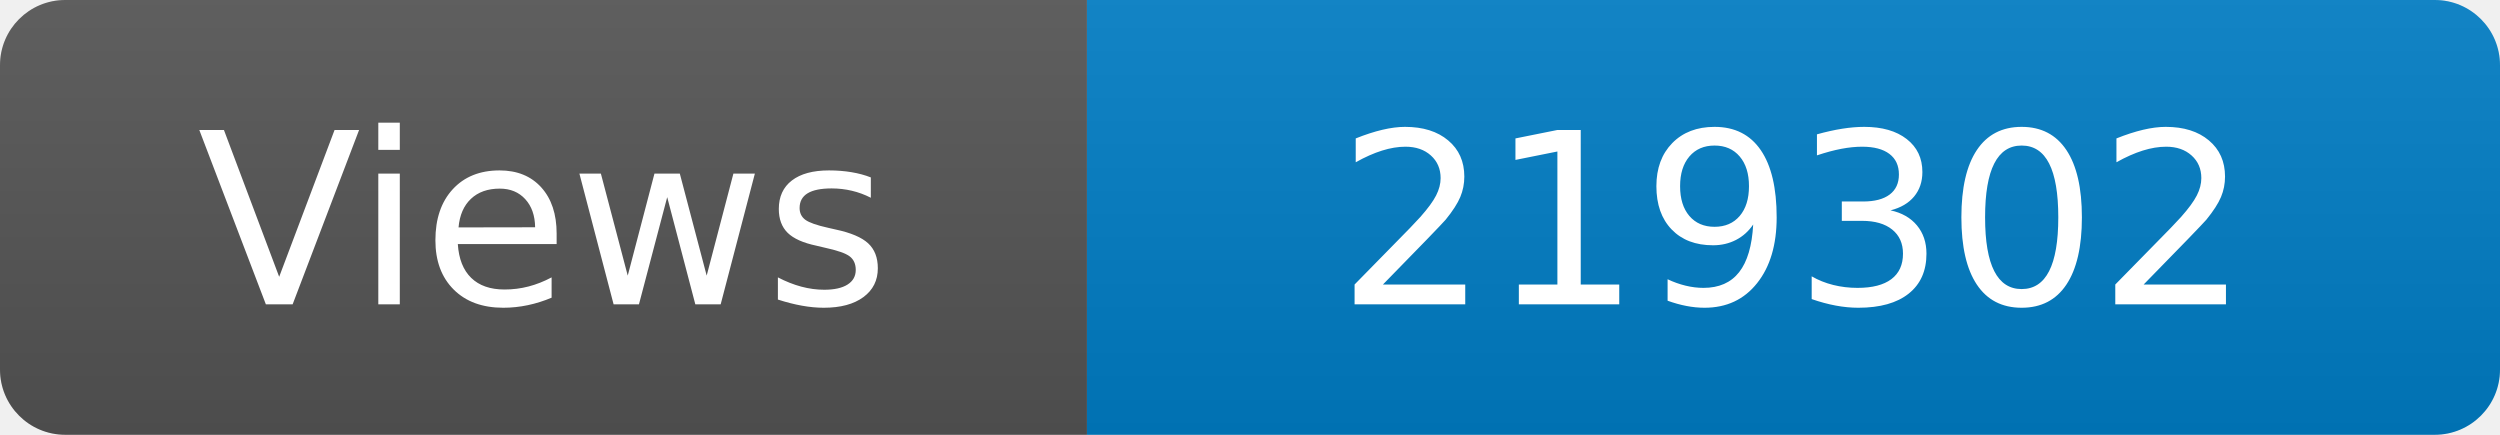
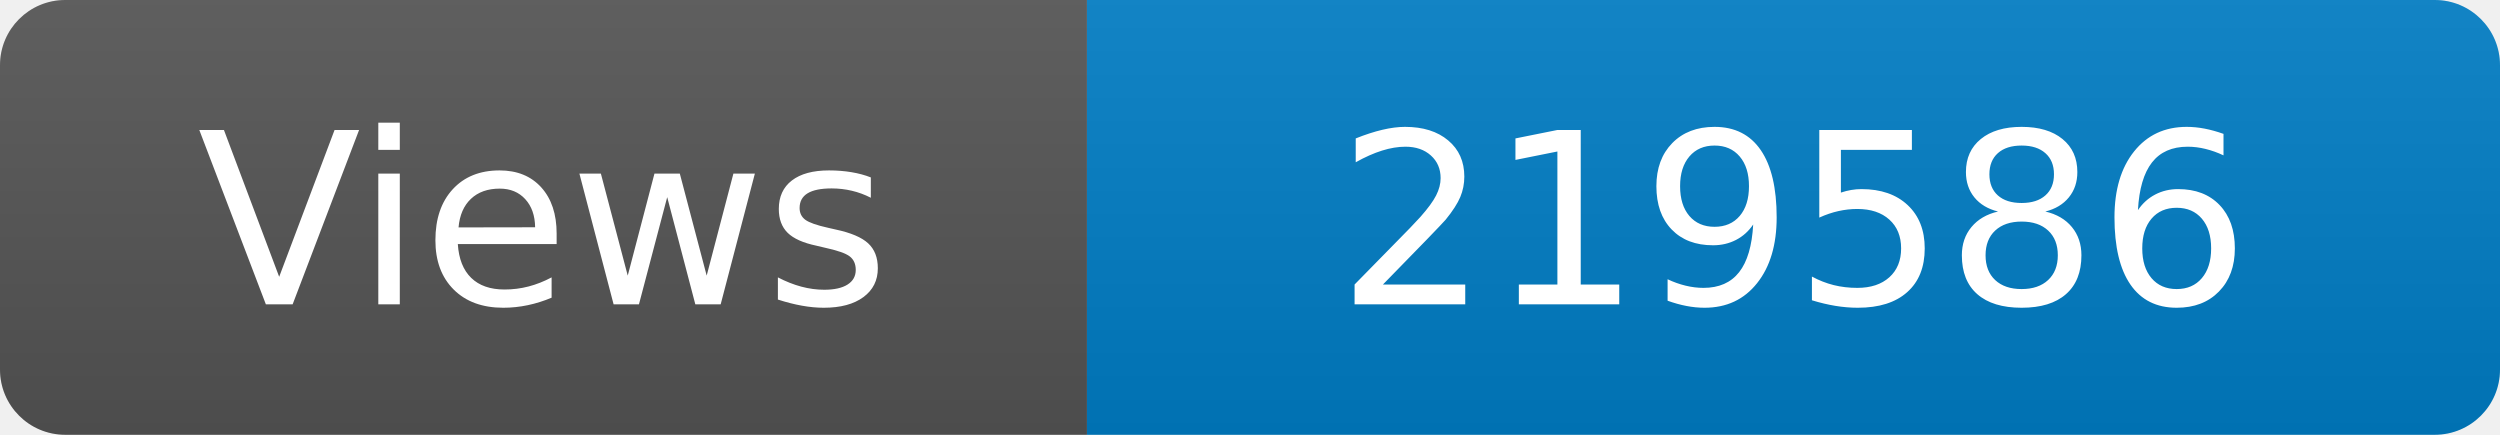
<svg xmlns="http://www.w3.org/2000/svg" width="115" height="20" role="img" aria-label="Maintained?: yes">
  <linearGradient id="s" x2="0" y2="100%">
    <stop offset="0" stop-color="#bbb" stop-opacity=".1" />
    <stop offset="1" stop-opacity=".1" />
  </linearGradient>
  <clipPath id="r">
    <rect width="115" height="20" rx="3" fill="#fff" />
  </clipPath>
  <g clip-path="url(#r)">
    <rect width="50" height="20" fill="#555" />
    <rect x="50" width="160" height="20" fill="#007ec6" />
    <rect width="115" height="20" fill="url(#s)" />
  </g>
  <g fill="#fff" text-anchor="middle" font-family="Verdana,Geneva,DejaVu Sans,sans-serif" font-size="110">
    <text x="250" y="140" transform="scale(.1)" fill="#fff">Views</text>
-     <text x="825" y="140" transform="scale(.1)" fill="#fff">219302</text>
+     <text x="825" y="140" transform="scale(.1)" fill="#fff">219586</text>
  </g>
</svg>
